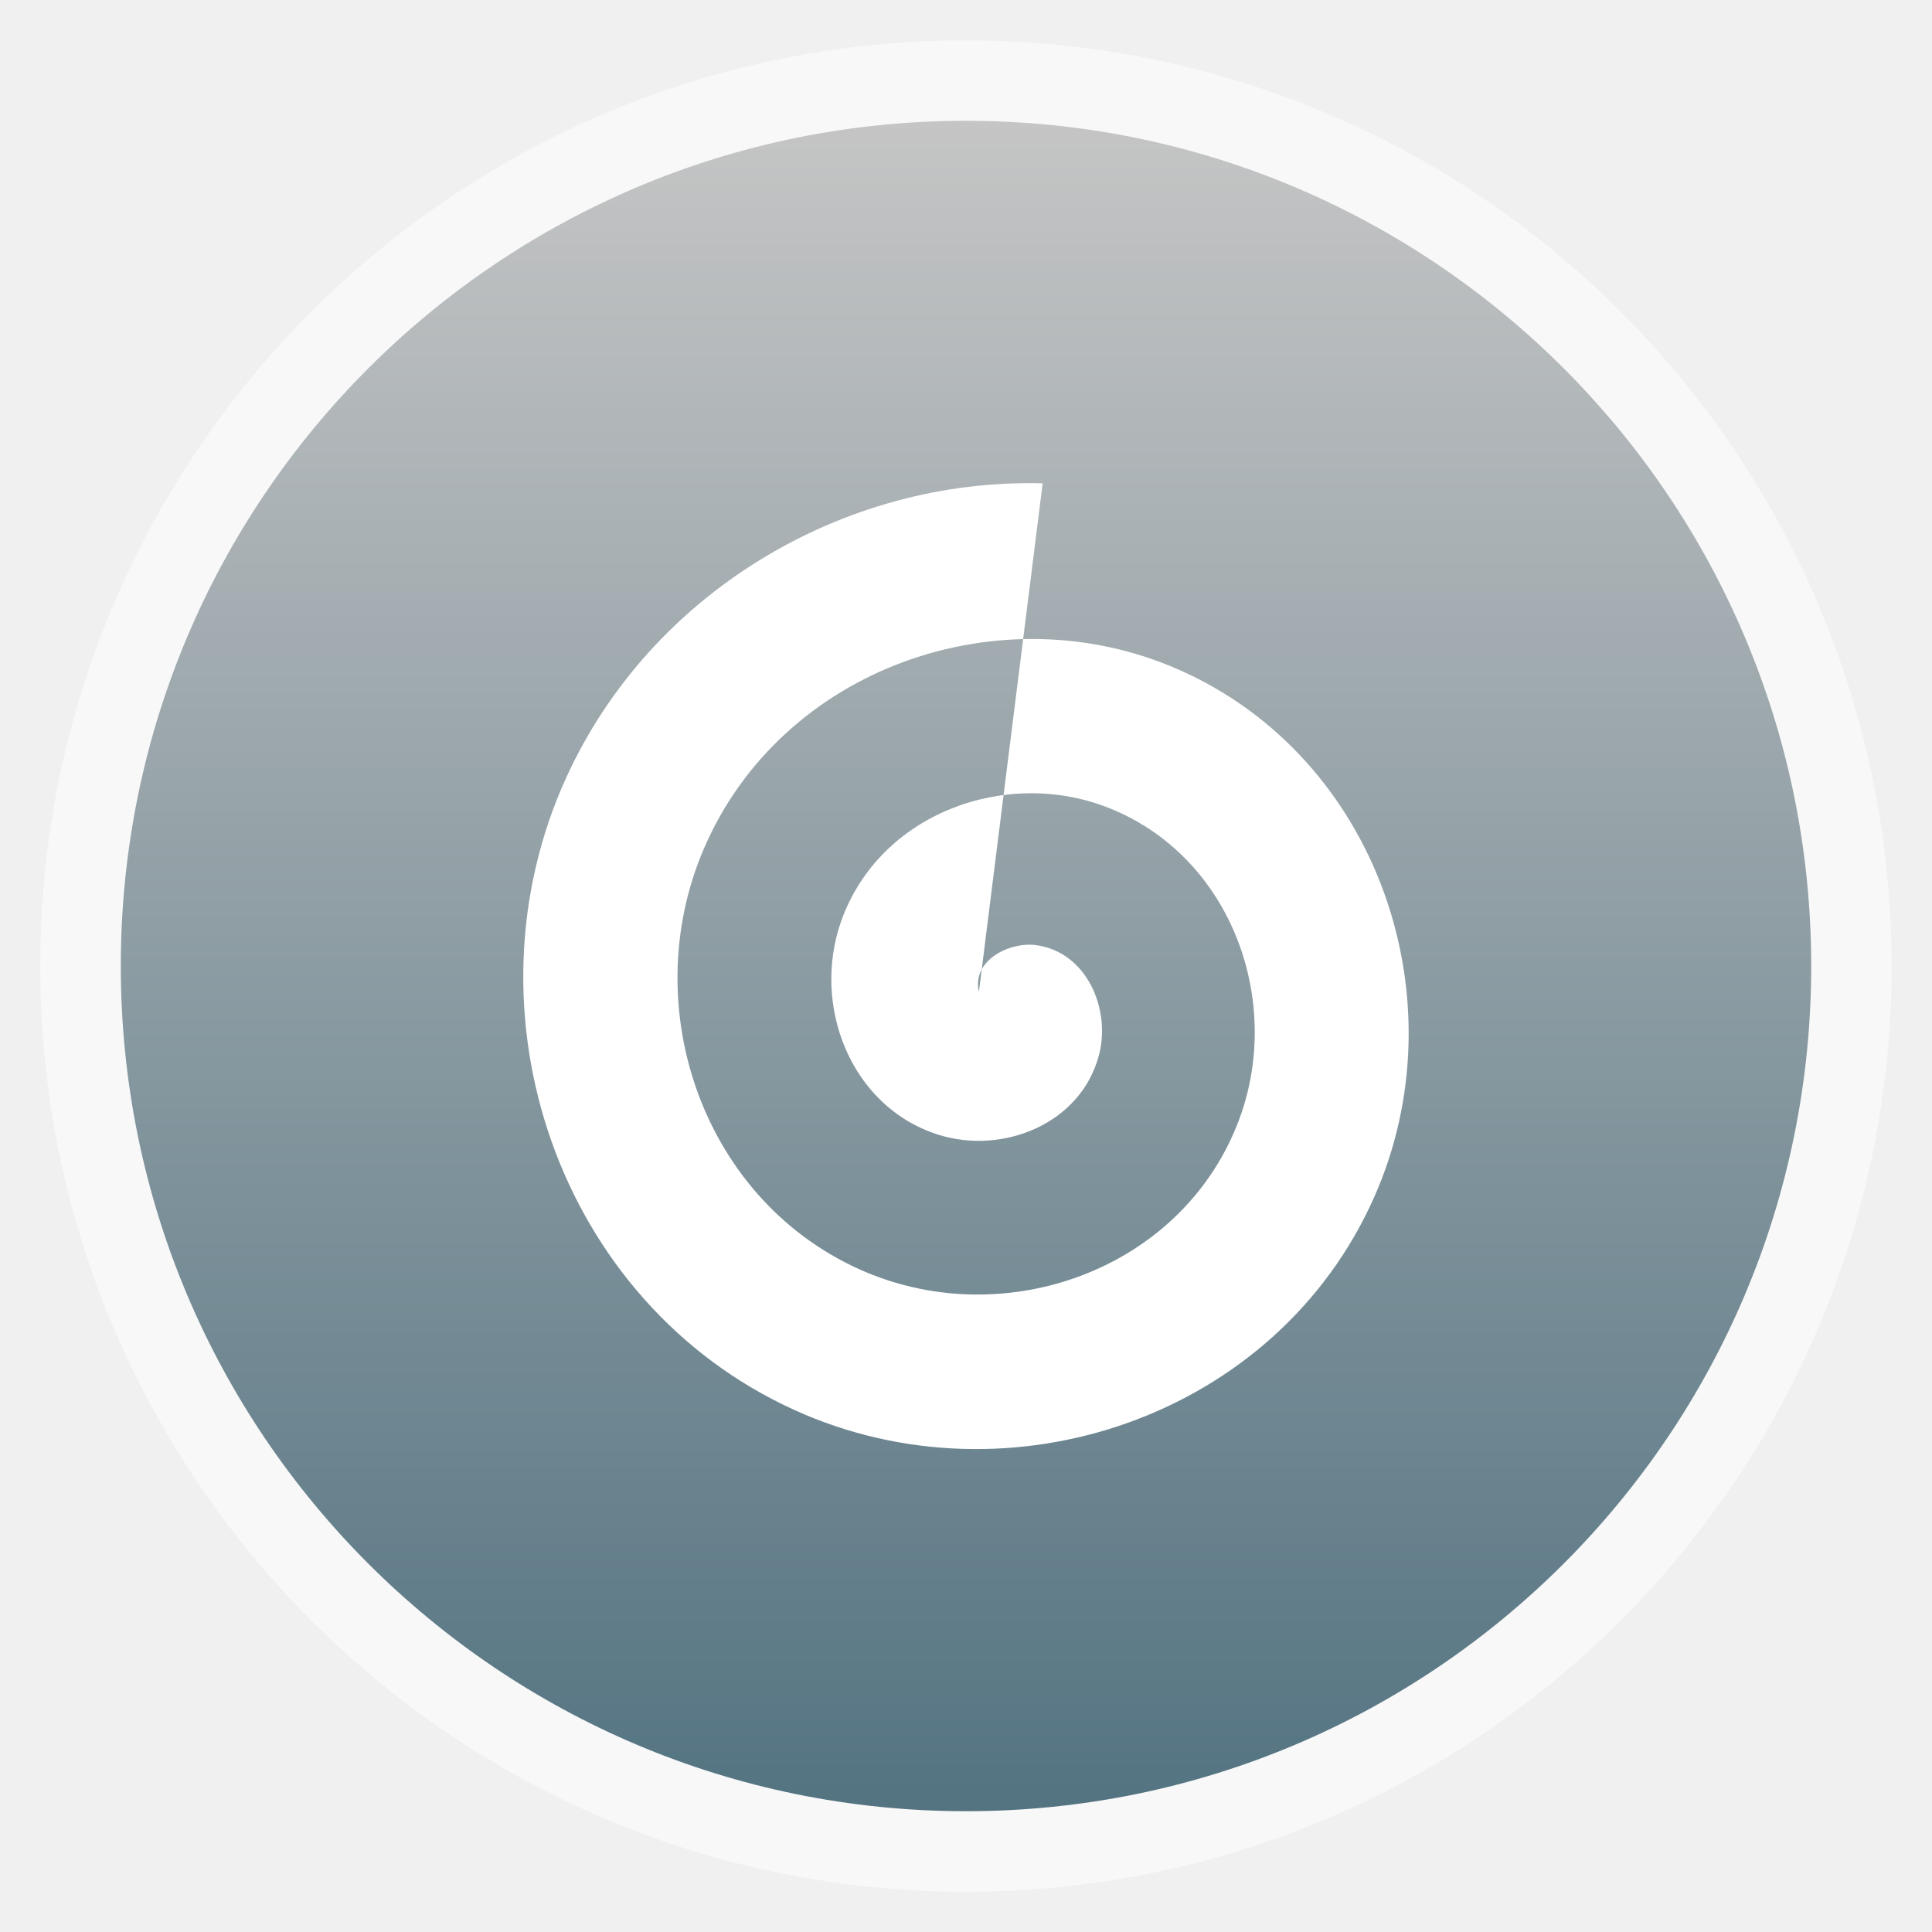
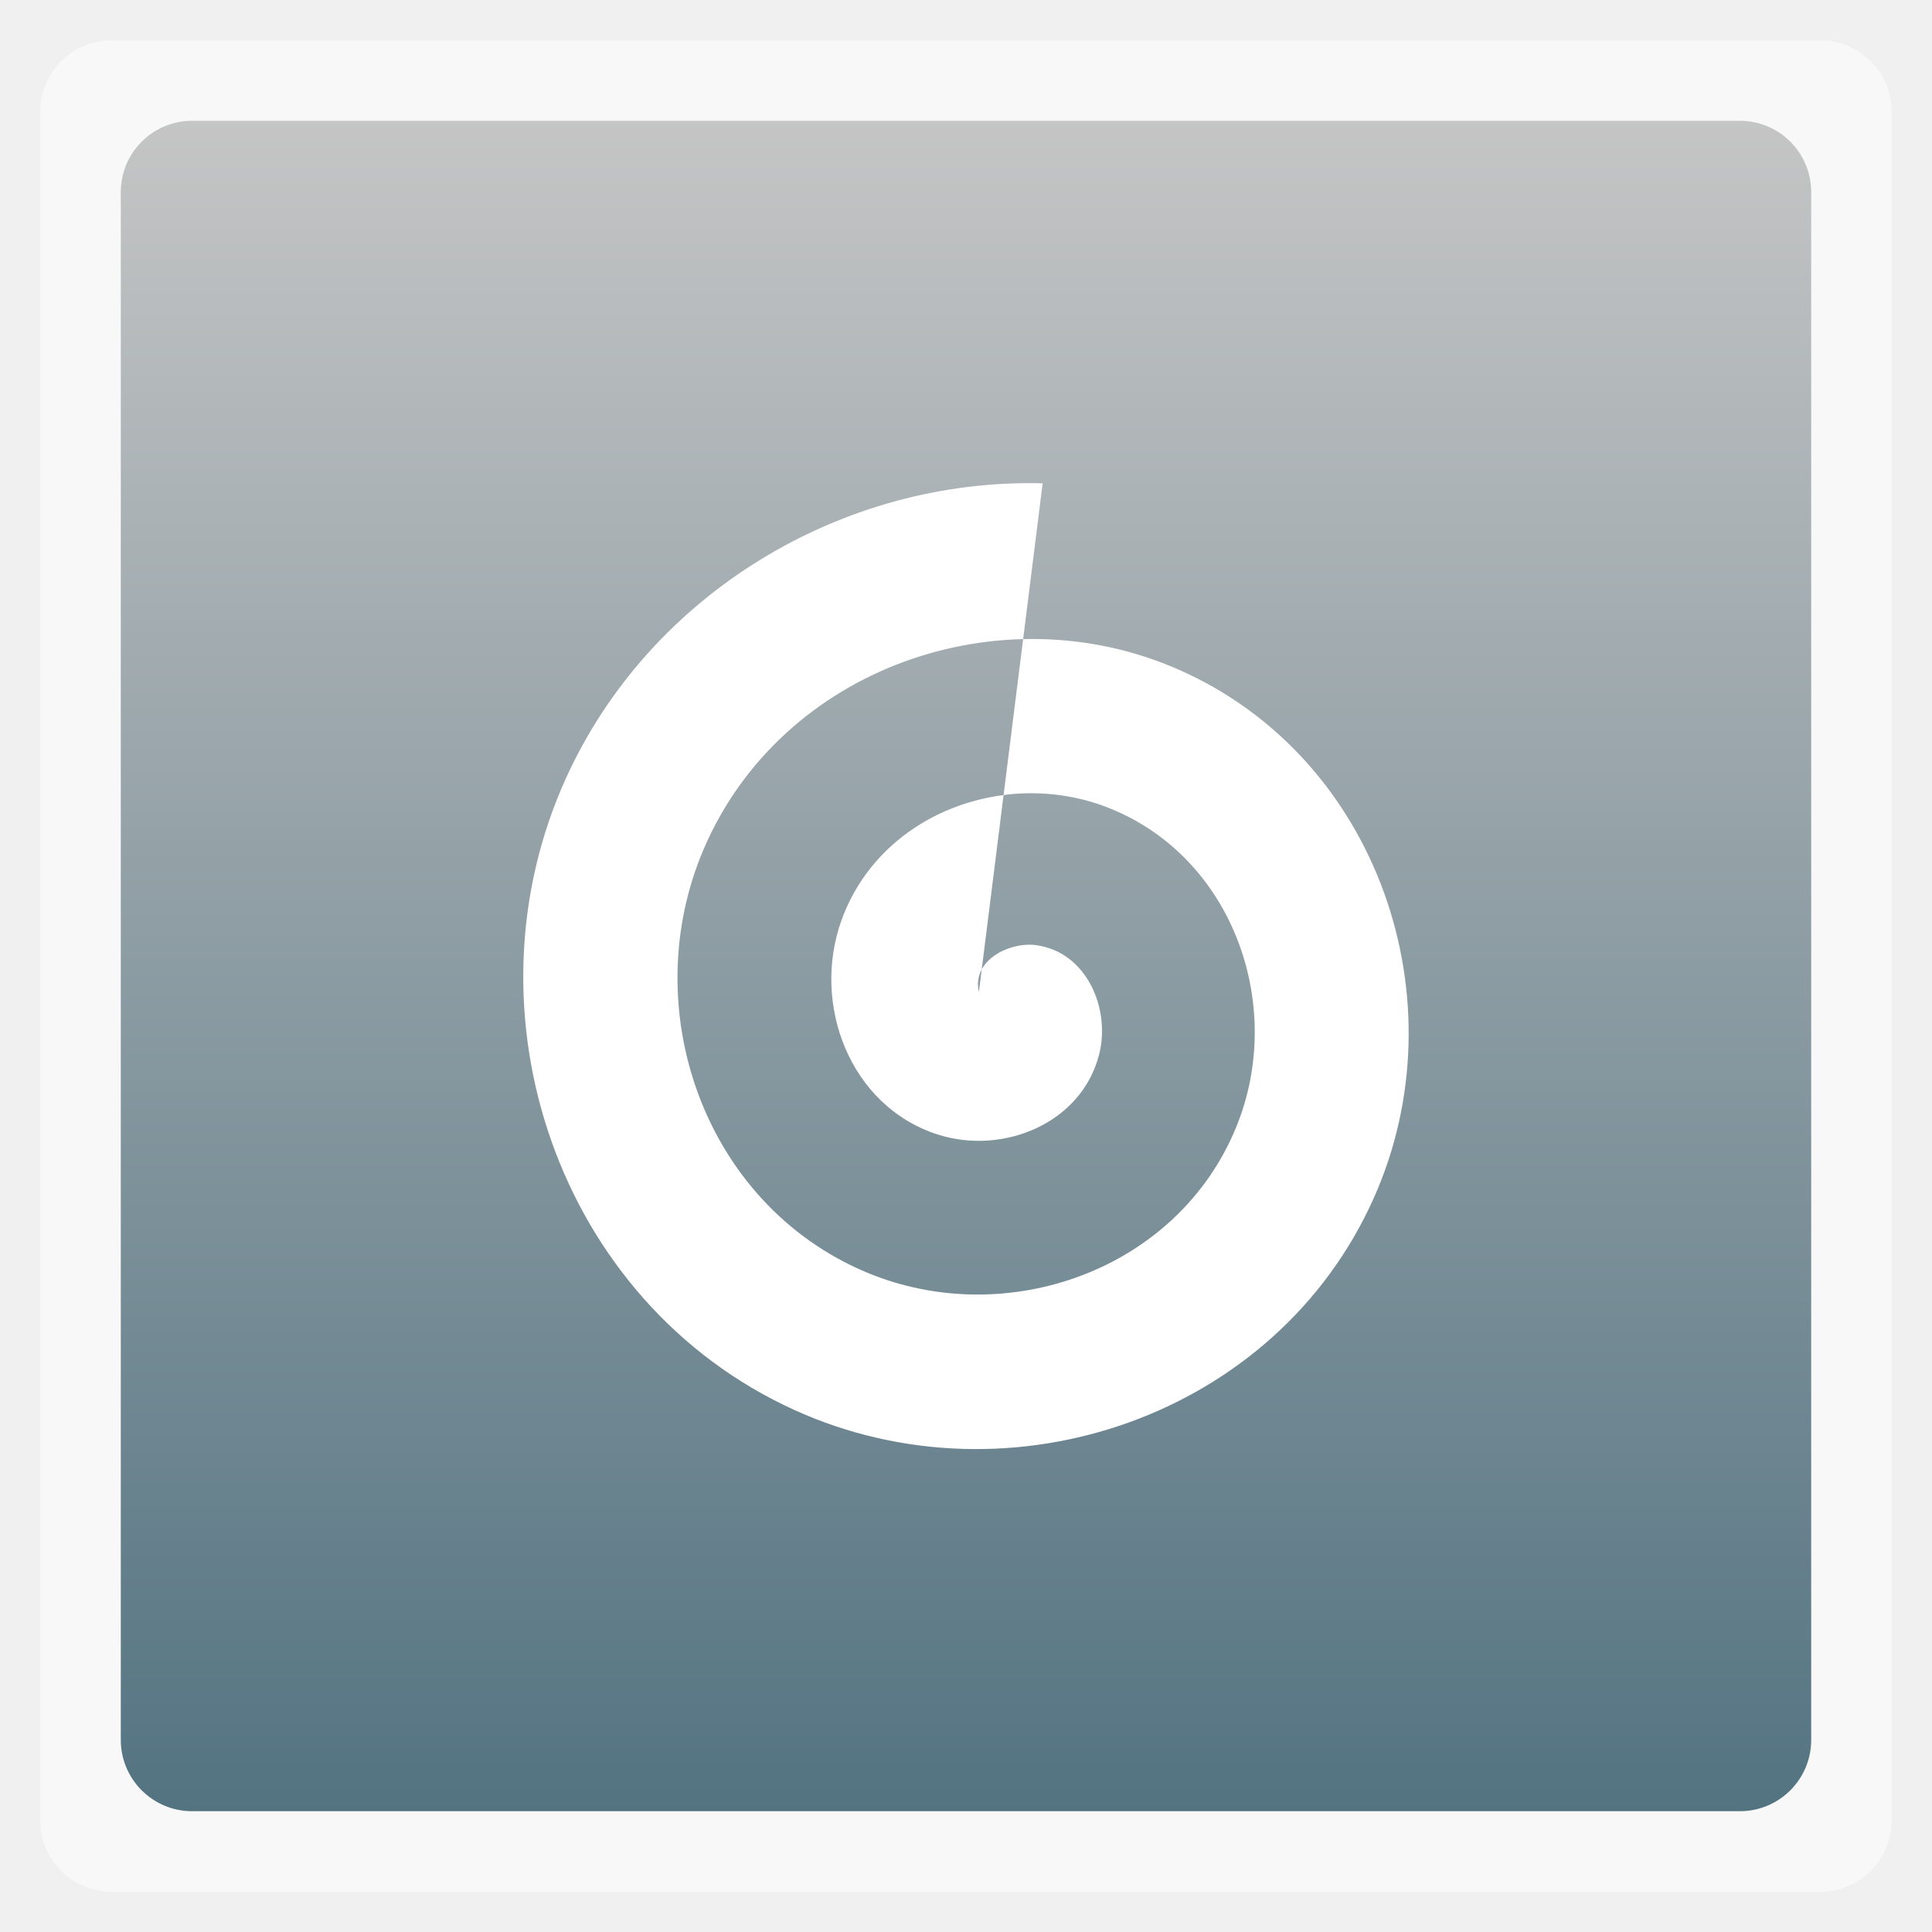
<svg xmlns="http://www.w3.org/2000/svg" xmlns:xlink="http://www.w3.org/1999/xlink" width="48" viewBox="0 0 13.547 13.547" height="48">
  <defs>
    <linearGradient id="0">
      <stop stop-color="#c5c5c5" />
      <stop offset="1" stop-color="#537381" />
    </linearGradient>
    <linearGradient xlink:href="#0" id="1" gradientUnits="userSpaceOnUse" gradientTransform="matrix(1.10525,0,0,1.10525,-147.8257,-309.3088)" y1="279.1" x2="0" y2="268.33" />
  </defs>
-   <rect height="12.982" rx="6.491" y="0.283" x="0.282" width="12.982" opacity="0.5" fill="#ffffff" fill-rule="evenodd" />
-   <rect height="11.853" rx="5.926" y="-12.7" x="-12.7" width="11.853" transform="scale(-1,-1)" fill="url(#1)" fill-rule="evenodd" />
+   <rect height="12.982" rx="0.5" y="0.283" x="0.282" width="12.982" opacity="0.5" fill="#ffffff" fill-rule="evenodd" />
+   <rect height="11.853" rx="0.5" y="-12.7" x="-12.7" width="11.853" transform="scale(-1,-1)" fill="url(#1)" fill-rule="evenodd" />
  <path d="m 6.864,6.955 c -0.051,-0.223 0.217,-0.352 0.399,-0.328 0.357,0.047 0.526,0.447 0.444,0.767 -0.125,0.487 -0.678,0.707 -1.132,0.561 -0.616,-0.198 -0.886,-0.913 -0.675,-1.501 0.269,-0.748 1.146,-1.071 1.864,-0.793 0.877,0.34 1.252,1.383 0.907,2.235 -0.408,1.01 -1.614,1.438 -2.597,1.025 -1.139,-0.479 -1.618,-1.853 -1.139,-2.969 0.547,-1.273 2.084,-1.805 3.329,-1.257 1.401,0.616 1.985,2.323 1.37,3.703 -0.684,1.536 -2.553,2.173 -4.061,1.49 -1.663,-0.754 -2.352,-2.794 -1.602,-4.437 0.588,-1.288 1.933,-2.099 3.34,-2.062" fill="#ffffff" fill-rule="evenodd" />
</svg>
